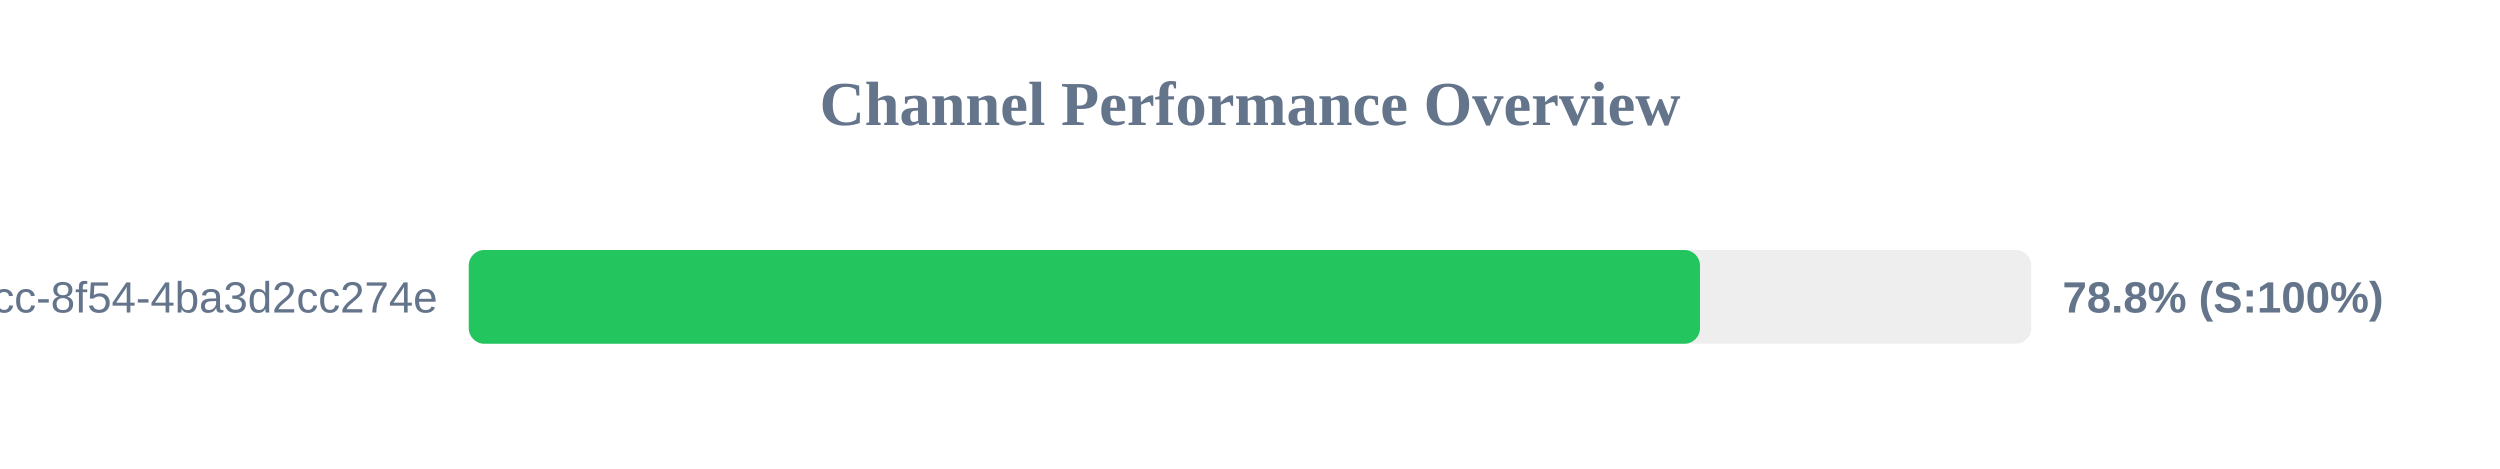
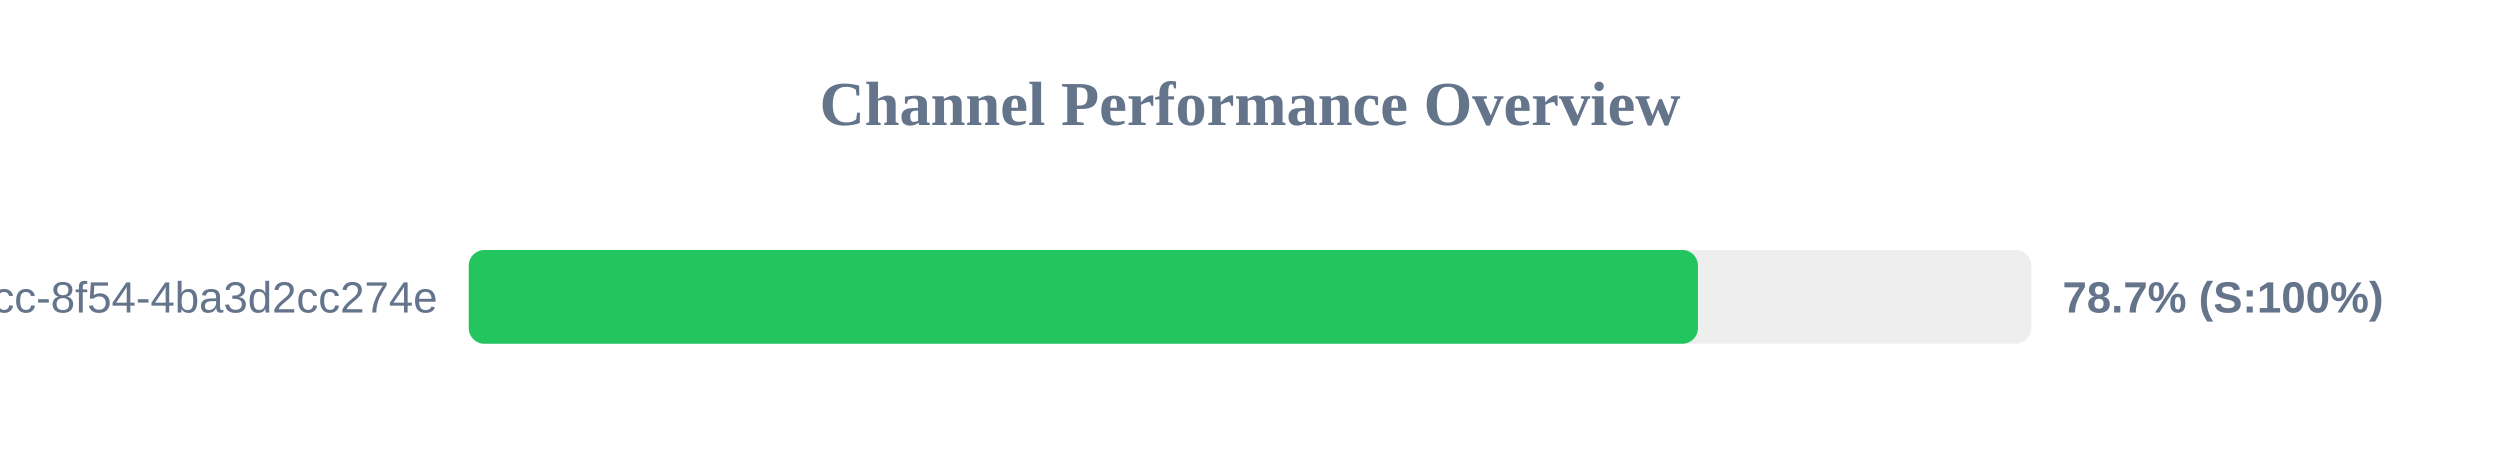
<svg xmlns="http://www.w3.org/2000/svg" width="800" height="150" version="1.1">
  <style>
        .row { font: 14px Arial; fill: #64748b; }
        .score { font: bold 14px Arial; fill: #64748b; }
    </style>
  <text x="400" y="40" text-anchor="middle" font-size="20px" font-weight="bold" fill="#64748b">Channel Performance Overview</text>
  <rect x="150" y="80" width="500" height="30" fill="#eee" rx="5" />
-   <rect x="150" y="80" width="394.0" height="30" fill="#22c55e" rx="5" />
+   <rect x="150" y="80" width="393.35" height="30" fill="#22c55e" rx="5" />
  <text x="140" y="100" text-anchor="end" class="row">?uuid=45cc0b3a-0adb-4dcc-8f54-4ba3d2cc274e</text>
-   <text x="660" y="100" text-anchor="start" class="score">78.8% (S:100%)</text>
+   <text x="660" y="100" text-anchor="start" class="score">78.7% (S:100%)</text>
</svg>
